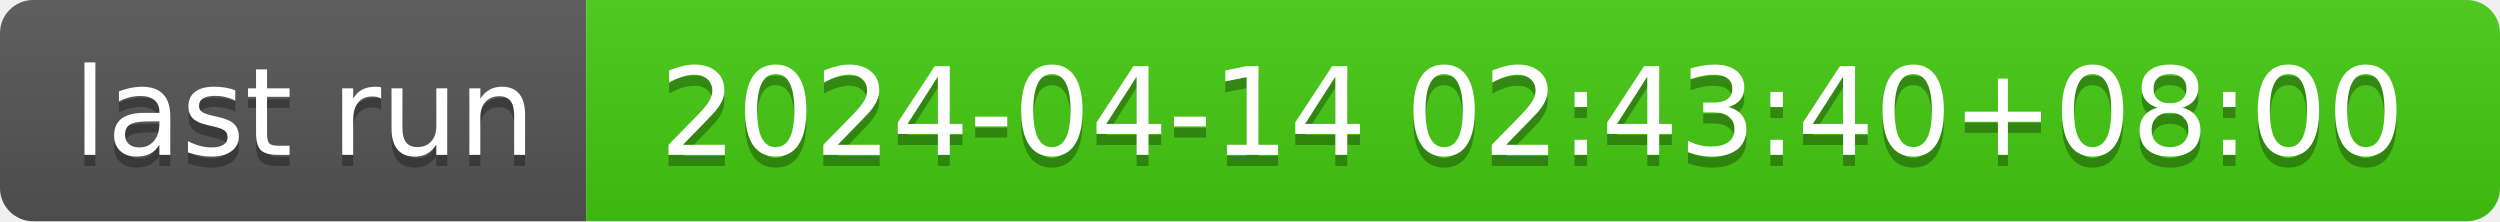
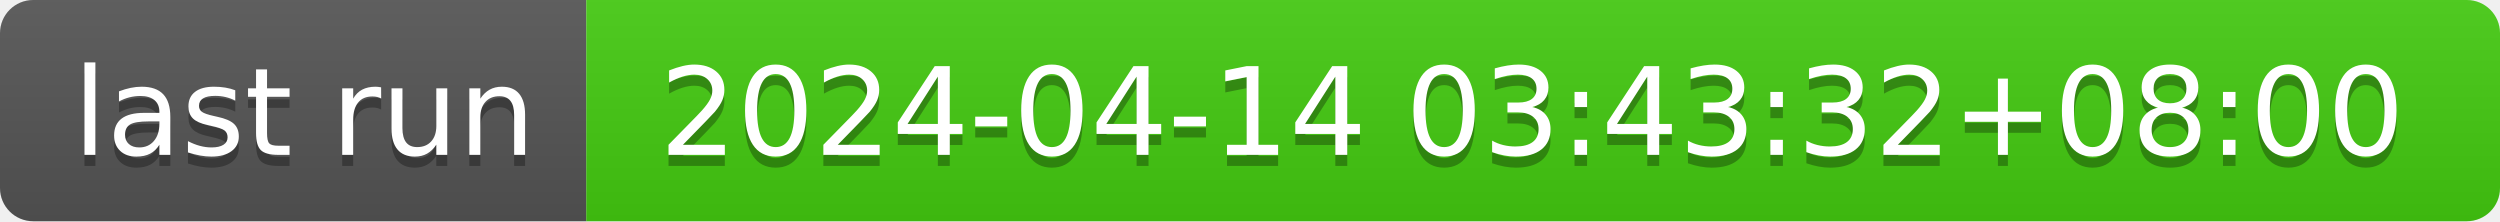
- <svg xmlns="http://www.w3.org/2000/svg" width="226" height="20" role="img" aria-label="last run: 2024-04-14 02:43:40+08:00">
+ <svg xmlns="http://www.w3.org/2000/svg" width="226" height="20" role="img" aria-label="last run: 2024-04-14 03:43:32+08:00">
  <linearGradient id="s" x2="0" y2="100%">
    <stop offset="0" stop-color="#bbb" stop-opacity=".1" />
    <stop offset="1" stop-opacity=".1" />
  </linearGradient>
  <clipPath id="r">
    <rect width="226" height="20" rx="3" fill="#fff" />
  </clipPath>
  <g clip-path="url(#r)">
    <rect width="53" height="20" fill="#555" />
    <rect x="53" width="173" height="20" fill="#4c1" />
    <rect width="226" height="20" fill="url(#s)" />
  </g>
  <g fill="#fff" text-anchor="middle" font-family="Verdana,Geneva,DejaVu Sans,sans-serif" text-rendering="geometricPrecision" font-size="110">
    <text aria-hidden="true" x="275" y="150" fill="#010101" fill-opacity=".3" transform="scale(.1)" textLength="430">last run</text>
    <text x="275" y="140" transform="scale(.1)" fill="#fff" textLength="430">last run</text>
-     <text aria-hidden="true" x="1385" y="150" fill="#010101" fill-opacity=".3" transform="scale(.1)" textLength="1630">2024-04-14 02:43:40+08:00</text>
-     <text x="1385" y="140" transform="scale(.1)" fill="#fff" textLength="1630">2024-04-14 02:43:40+08:00</text>
+     <text aria-hidden="true" x="1385" y="150" fill="#010101" fill-opacity=".3" transform="scale(.1)" textLength="1630">2024-04-14 03:43:32+08:00</text>
+     <text x="1385" y="140" transform="scale(.1)" fill="#fff" textLength="1630">2024-04-14 03:43:32+08:00</text>
  </g>
</svg>
